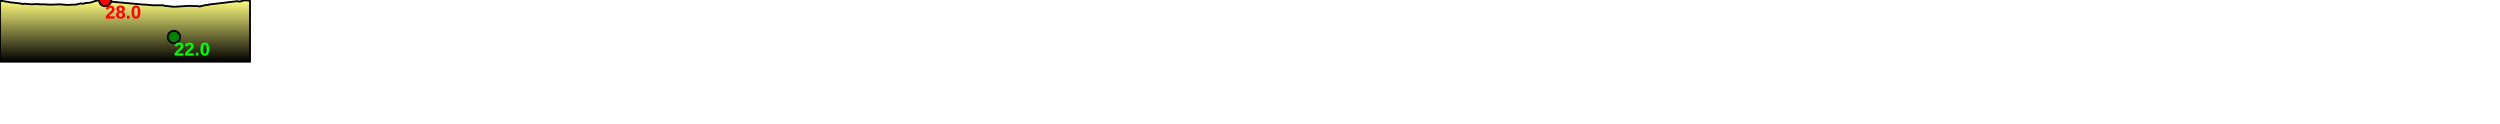
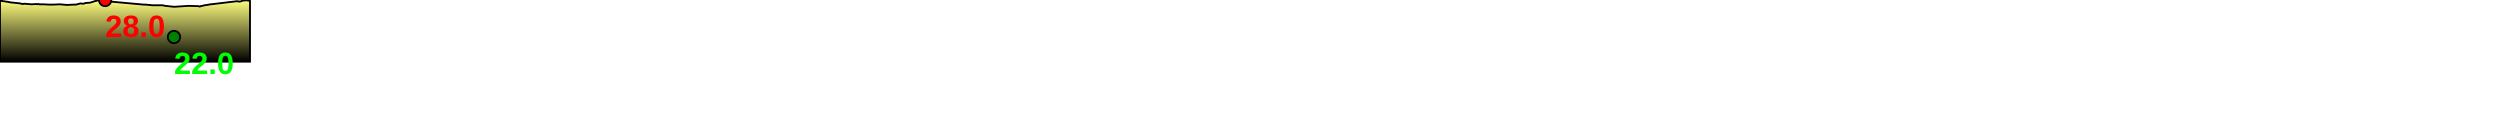
<svg xmlns="http://www.w3.org/2000/svg" baseProfile="full" height="200px" version="1.1" width="4053.642px">
  <defs>
    <linearGradient id="my-gradient" x1="0" x2="0" y1="0" y2="1">
      <stop offset="0.0" stop-color="#ffff7f" stop-opacity="1" />
      <stop offset="0.2" stop-color="#cccc66" stop-opacity="1" />
      <stop offset="1.0" stop-color="#000000" stop-opacity="1" />
    </linearGradient>
  </defs>
  <path d="M 0 1.5 L 4.082 1.5 L 5.086 2.0 L 6.19 2.0 L 7.238 2.0 L 8.758 2.5 L 13.361 3.0 L 14.593 3.5 L 15.885 3.5 L 17.041 4.0 L 18.694 4.0 L 32.696 5.5 L 33.845 6.0 L 35.138 6.0 L 36.115 6.5 L 37.287 6.5 L 39.016 6.0 L 51.141 7.0 L 58.714 6.5 L 60.199 7.0 L 61.58 6.5 L 62.647 6.5 L 63.861 7.0 L 68.662 7.0 L 69.228 7.0 L 69.814 7.0 L 70.435 7.0 L 79.746 7.5 L 85.901 7.5 L 96.969 7.0 L 108.523 8.0 L 119.054 7.5 L 120.792 7.5 L 122.068 7.5 L 123.377 7.5 L 125.061 7.0 L 126.769 6.5 L 128.93 6.0 L 131.309 5.5 L 133.488 6.0 L 135.934 6.0 L 137.893 5.0 L 143.062 4.5 L 145.362 4.5 L 146.958 4.0 L 148.731 3.5 L 150.679 3.0 L 153.105 2.0 L 155.705 1.5 L 157.593 1.0 L 160.274 0.0 L 161.438 0.0 L 167.379 0.0 L 168.967 0.0 L 170.491 0.0 L 171.593 1.0 L 172.862 1.5 L 173.806 2.0 L 174.935 2.0 L 176.438 2.5 L 178.322 2.5 L 233.347 7.5 L 234.335 7.5 L 235.76 7.5 L 236.571 7.5 L 241.259 8.0 L 242.926 8.0 L 246.054 8.5 L 263.225 8.5 L 267.999 9.5 L 282.095 11.0 L 282.095 11.0 L 306.355 9.5 L 322.251 10.0 L 323.038 10.5 L 323.751 10.5 L 324.533 10.5 L 325.214 10.0 L 330.147 9.0 L 331.194 8.5 L 332.284 8.5 L 338.892 7.5 L 340.42 7.0 L 341.798 7.0 L 384.039 2.0 L 385.512 2.0 L 386.553 2.5 L 387.484 2.5 L 388.36 2.5 L 389.444 2.5 L 390.775 2.0 L 392.082 1.5 L 393.813 1.0 L 399.846 0.5 L 405.364 1.5 L 405.364 100 L 0.0 100 L 0.0 3.0" fill="url(#my-gradient)" stroke="black" stroke-width="3" />
  <circle cx="170.491" cy="0" fill="red" r="10" stroke="black" stroke-width="3" />
  <circle cx="282.095" cy="60" fill="green" r="10" stroke="black" stroke-width="3" />
-   <text fill="#ff0000" font-family="Arial" font-size="30px" font-weight="bold" stroke="none" x="170.491" y="30">28.0</text>
-   <text fill="#00ff00" font-family="Arial" font-size="30px" font-weight="bold" stroke="none" x="282.095" y="90">22.0</text>
+   <text fill="#ff0000" font-family="Arial" font-size="50px" font-weight="bold" stroke="none" x="170.491" y="60">28.0</text>
+   <text fill="#00ff00" font-family="Arial" font-size="50px" font-weight="bold" stroke="none" x="282.095" y="120">22.0</text>
</svg>
